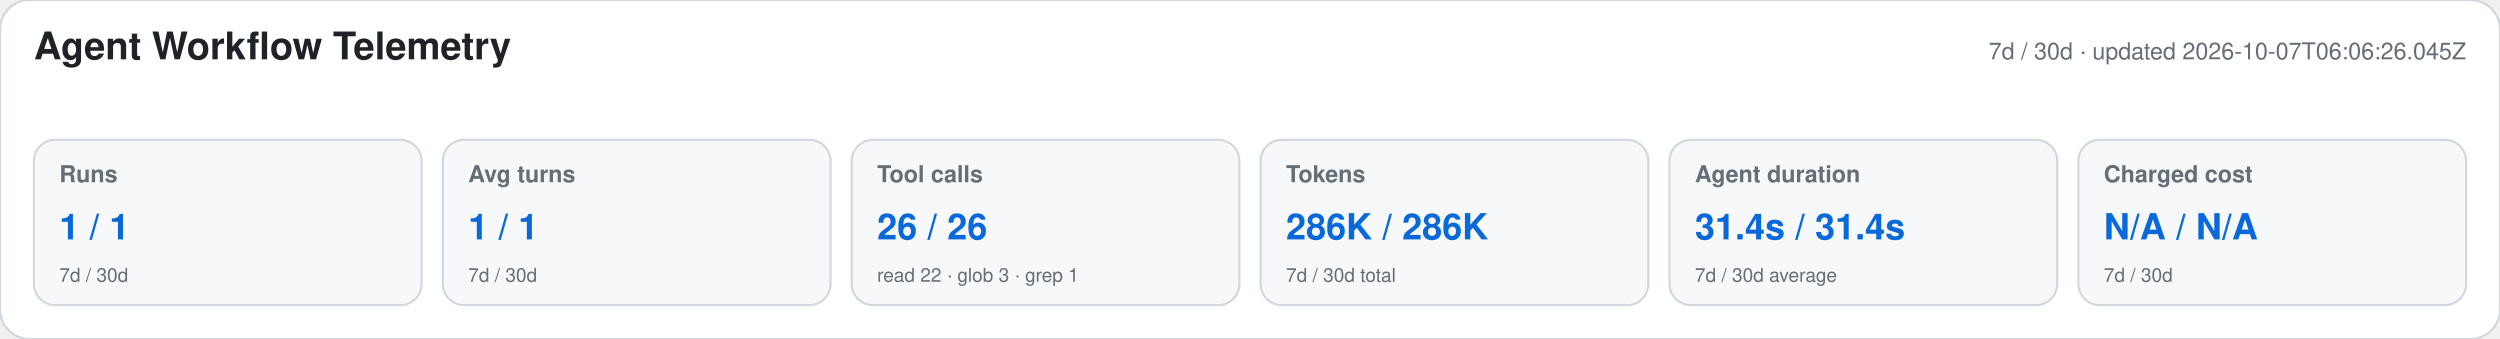
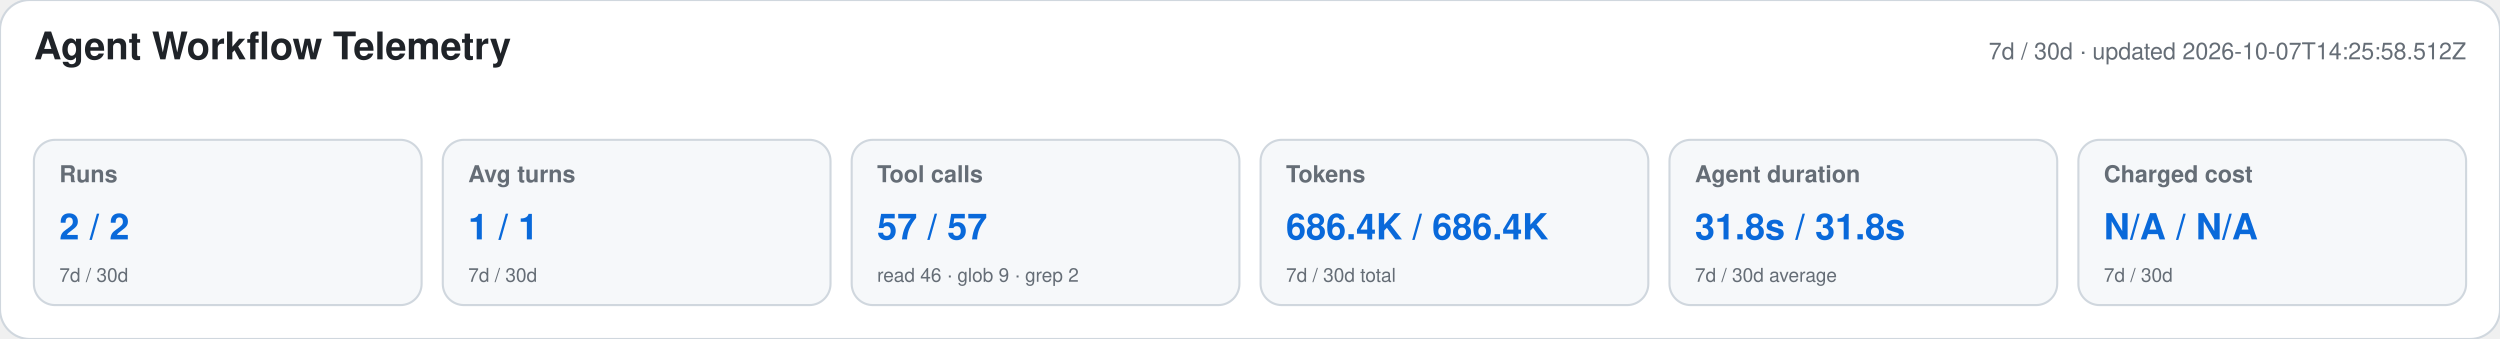
<svg xmlns="http://www.w3.org/2000/svg" width="1180" height="160" viewBox="0 0 1180 160" role="img" aria-labelledby="title desc">
  <style>text{font-family:-apple-system,BlinkMacSystemFont,"Segoe UI",Helvetica,Arial,sans-serif}.heading{font-size:18px;font-weight:650;fill:#1f2328}.meta,.label,.secondary{fill:#656d76}.meta,.label{font-size:11px}.label{font-weight:600}.primary{font-size:17px;font-weight:700;fill:#0969da}.secondary{font-size:9px}</style>
  <rect width="1180" height="160" rx="14" fill="#ffffff" stroke="#d0d7de" />
  <text x="16" y="28" class="heading">Agent Workflow Telemetry</text>
-   <text x="1164" y="28" text-anchor="end" class="meta">7d / 30d · updated 2026-10-07T06:06:26.045Z</text>
+   <text x="1164" y="28" text-anchor="end" class="meta">7d / 30d · updated 2026-10-07T14:25:58.512Z</text>
  <g>
    <rect x="16" y="66" width="183" height="78" rx="10" fill="#f6f8fa" stroke="#d0d7de" />
    <text x="28" y="86" class="label">Runs</text>
-     <text x="28" y="113" class="primary">1 / 1</text>
+     <text x="28" y="113" class="primary">2 / 2</text>
    <text x="28" y="133" class="secondary">7d / 30d</text>
  </g>
  <g>
    <rect x="209" y="66" width="183" height="78" rx="10" fill="#f6f8fa" stroke="#d0d7de" />
    <text x="221" y="86" class="label">Avg turns</text>
    <text x="221" y="113" class="primary">1 / 1</text>
    <text x="221" y="133" class="secondary">7d / 30d</text>
  </g>
  <g>
    <rect x="402" y="66" width="183" height="78" rx="10" fill="#f6f8fa" stroke="#d0d7de" />
    <text x="414" y="86" class="label">Tool calls</text>
-     <text x="414" y="113" class="primary">26 / 26</text>
-     <text x="414" y="133" class="secondary">read 22 · glob 3 · grep 1</text>
+     <text x="414" y="113" class="primary">57 / 57</text>
+     <text x="414" y="133" class="secondary">read 46 · glob 9 · grep 2</text>
  </g>
  <g>
    <rect x="595" y="66" width="183" height="78" rx="10" fill="#f6f8fa" stroke="#d0d7de" />
    <text x="607" y="86" class="label">Tokens</text>
-     <text x="607" y="113" class="primary">286K / 286K</text>
+     <text x="607" y="113" class="primary">686.4K / 686.4K</text>
    <text x="607" y="133" class="secondary">7d / 30d total</text>
  </g>
  <g>
    <rect x="788" y="66" width="183" height="78" rx="10" fill="#f6f8fa" stroke="#d0d7de" />
    <text x="800" y="86" class="label">Agent duration</text>
-     <text x="800" y="113" class="primary">31.4s / 31.4s</text>
+     <text x="800" y="113" class="primary">31.8s / 31.8s</text>
    <text x="800" y="133" class="secondary">7d / 30d average</text>
  </g>
  <g>
    <rect x="981" y="66" width="183" height="78" rx="10" fill="#f6f8fa" stroke="#d0d7de" />
    <text x="993" y="86" class="label">Charged cost</text>
    <text x="993" y="113" class="primary">N/A / N/A</text>
    <text x="993" y="133" class="secondary">7d / 30d</text>
  </g>
</svg>
